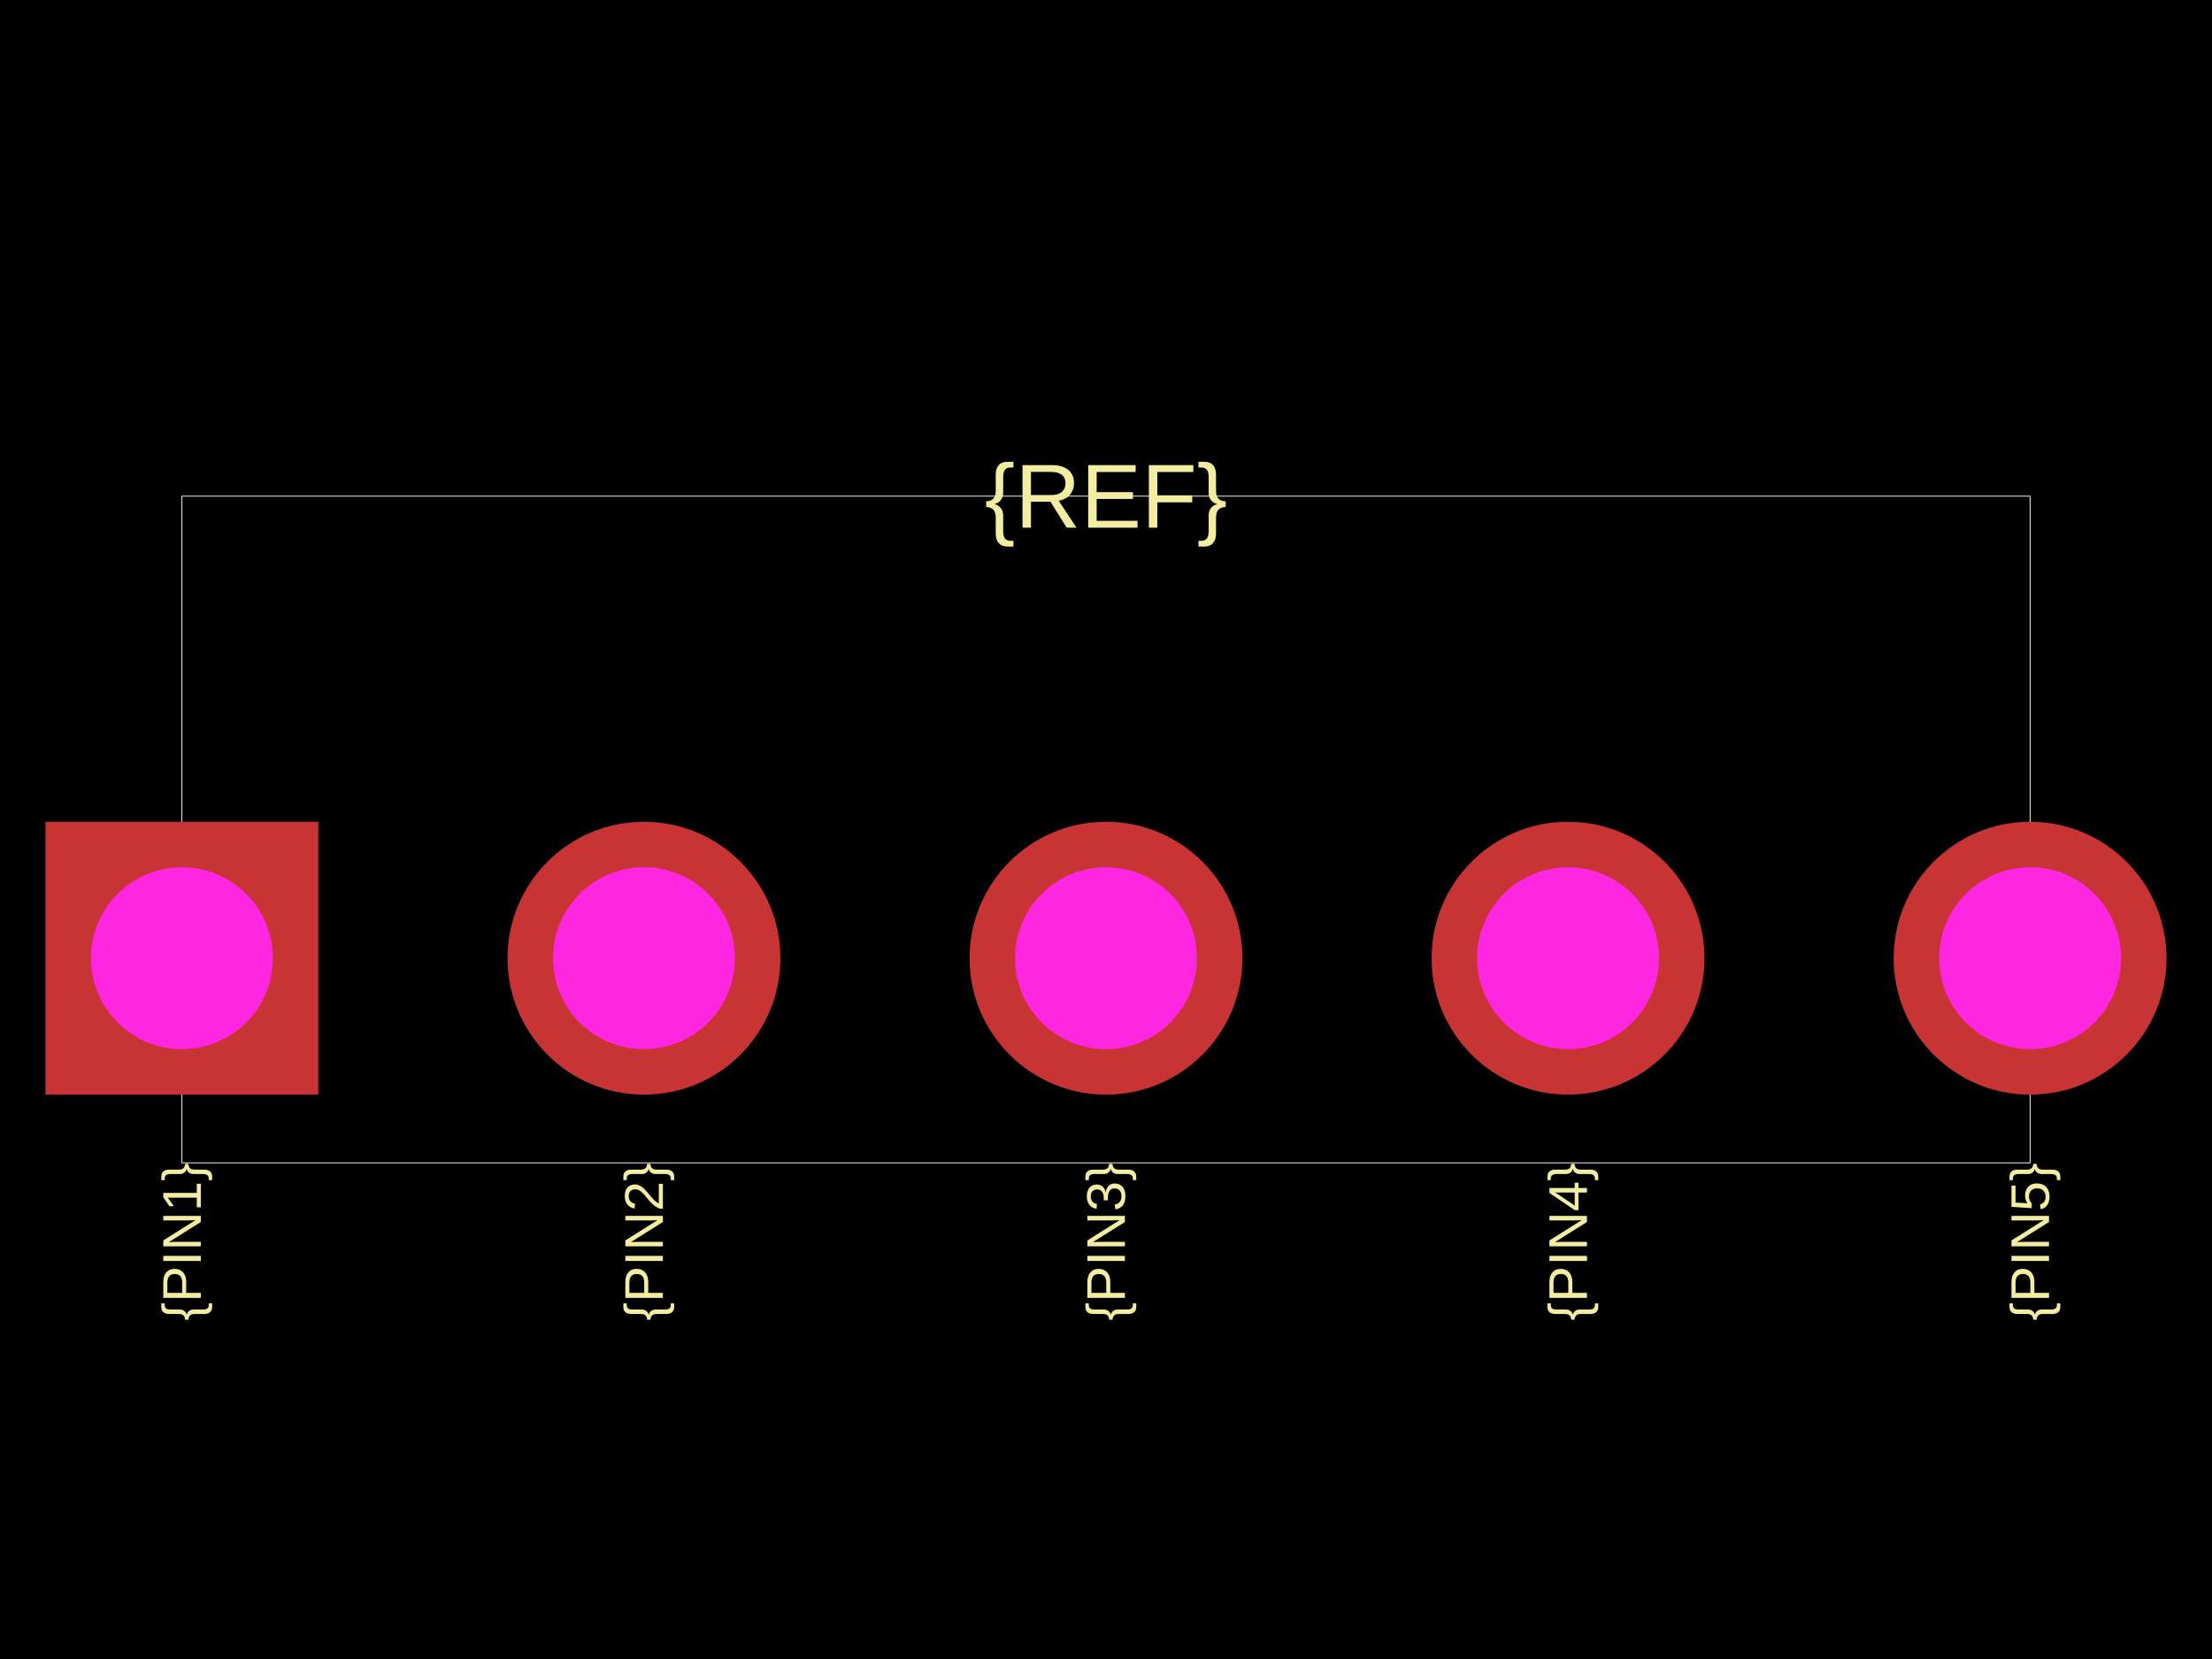
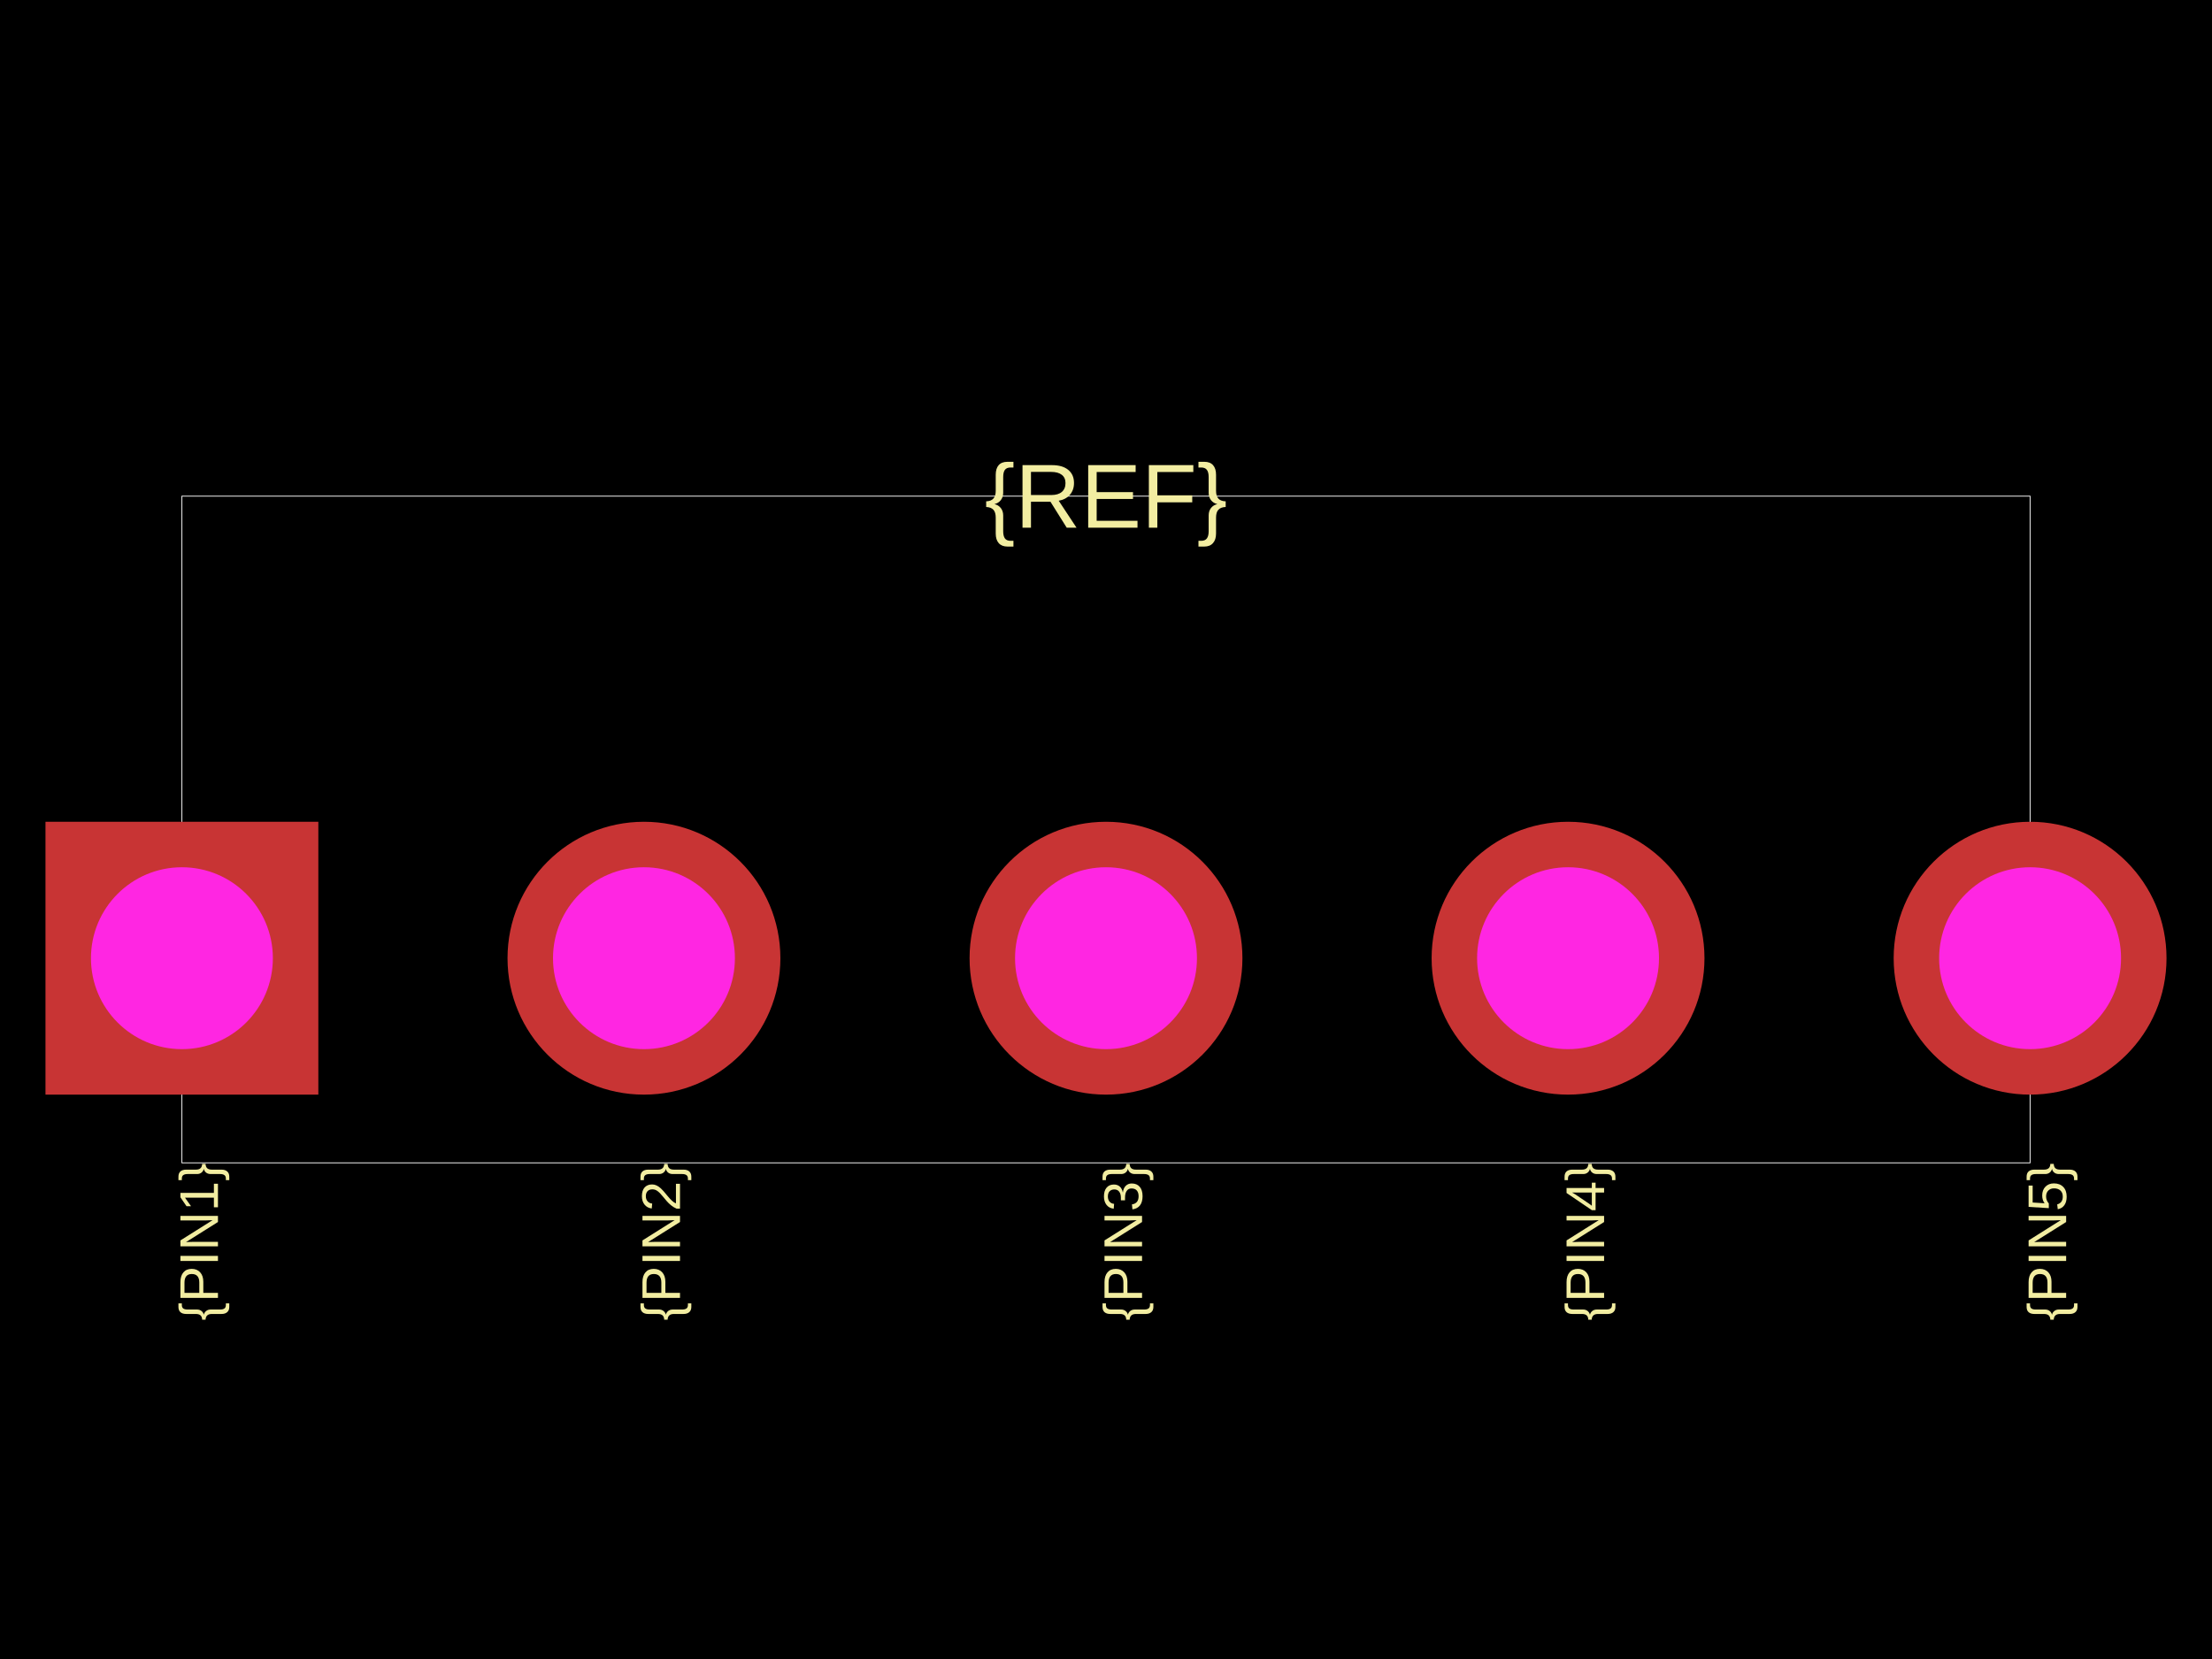
<svg xmlns="http://www.w3.org/2000/svg" width="800" height="600">
  <style />
  <rect class="boundary" x="0" y="0" fill="#000" width="800" height="600" />
  <rect class="pcb-boundary" fill="none" stroke="#fff" stroke-width="0.3" x="65.789" y="179.441" width="668.421" height="241.118" />
-   <text x="0" y="0" dx="0" dy="0" fill="#f2eda1" font-family="Arial, sans-serif" font-size="19.737" text-anchor="end" dominant-baseline="central" transform="matrix(-1.8369701987210297e-16,-1,1,-1.8369701987210297e-16,65.78947,420.5592)" class="pcb-silkscreen-text pcb-silkscreen-top" data-pcb-silkscreen-text-id="pcb_component_1" stroke="none">{PIN1}</text>
-   <text x="0" y="0" dx="0" dy="0" fill="#f2eda1" font-family="Arial, sans-serif" font-size="19.737" text-anchor="end" dominant-baseline="central" transform="matrix(-1.8369701987210297e-16,-1,1,-1.8369701987210297e-16,232.8947,420.5592)" class="pcb-silkscreen-text pcb-silkscreen-top" data-pcb-silkscreen-text-id="pcb_component_1" stroke="none">{PIN2}</text>
-   <text x="0" y="0" dx="0" dy="0" fill="#f2eda1" font-family="Arial, sans-serif" font-size="19.737" text-anchor="end" dominant-baseline="central" transform="matrix(-1.8369701987210297e-16,-1,1,-1.8369701987210297e-16,400,420.5592)" class="pcb-silkscreen-text pcb-silkscreen-top" data-pcb-silkscreen-text-id="pcb_component_1" stroke="none">{PIN3}</text>
-   <text x="0" y="0" dx="0" dy="0" fill="#f2eda1" font-family="Arial, sans-serif" font-size="19.737" text-anchor="end" dominant-baseline="central" transform="matrix(-1.8369701987210297e-16,-1,1,-1.8369701987210297e-16,567.1053,420.5592)" class="pcb-silkscreen-text pcb-silkscreen-top" data-pcb-silkscreen-text-id="pcb_component_1" stroke="none">{PIN4}</text>
-   <text x="0" y="0" dx="0" dy="0" fill="#f2eda1" font-family="Arial, sans-serif" font-size="19.737" text-anchor="end" dominant-baseline="central" transform="matrix(-1.8369701987210297e-16,-1,1,-1.8369701987210297e-16,734.2105,420.5592)" class="pcb-silkscreen-text pcb-silkscreen-top" data-pcb-silkscreen-text-id="pcb_component_1" stroke="none">{PIN5}</text>
+   <text x="0" y="0" dx="0" dy="0" fill="#f2eda1" font-family="Arial, sans-serif" font-size="19.737" text-anchor="end" dominant-baseline="text-before-edge" transform="matrix(-1.8369701987210297e-16,-1,1,-1.8369701987210297e-16,65.78947,420.5592)" class="pcb-silkscreen-text pcb-silkscreen-top" data-pcb-silkscreen-text-id="pcb_component_1" stroke="none">{PIN1}</text>
+   <text x="0" y="0" dx="0" dy="0" fill="#f2eda1" font-family="Arial, sans-serif" font-size="19.737" text-anchor="end" dominant-baseline="text-before-edge" transform="matrix(-1.8369701987210297e-16,-1,1,-1.8369701987210297e-16,232.8947,420.5592)" class="pcb-silkscreen-text pcb-silkscreen-top" data-pcb-silkscreen-text-id="pcb_component_1" stroke="none">{PIN2}</text>
+   <text x="0" y="0" dx="0" dy="0" fill="#f2eda1" font-family="Arial, sans-serif" font-size="19.737" text-anchor="end" dominant-baseline="text-before-edge" transform="matrix(-1.8369701987210297e-16,-1,1,-1.8369701987210297e-16,400,420.5592)" class="pcb-silkscreen-text pcb-silkscreen-top" data-pcb-silkscreen-text-id="pcb_component_1" stroke="none">{PIN3}</text>
+   <text x="0" y="0" dx="0" dy="0" fill="#f2eda1" font-family="Arial, sans-serif" font-size="19.737" text-anchor="end" dominant-baseline="text-before-edge" transform="matrix(-1.8369701987210297e-16,-1,1,-1.8369701987210297e-16,567.1053,420.5592)" class="pcb-silkscreen-text pcb-silkscreen-top" data-pcb-silkscreen-text-id="pcb_component_1" stroke="none">{PIN4}</text>
+   <text x="0" y="0" dx="0" dy="0" fill="#f2eda1" font-family="Arial, sans-serif" font-size="19.737" text-anchor="end" dominant-baseline="text-before-edge" transform="matrix(-1.8369701987210297e-16,-1,1,-1.8369701987210297e-16,734.2105,420.5592)" class="pcb-silkscreen-text pcb-silkscreen-top" data-pcb-silkscreen-text-id="pcb_component_1" stroke="none">{PIN5}</text>
  <text x="0" y="0" dx="0" dy="0" fill="#f2eda1" font-family="Arial, sans-serif" font-size="32.895" text-anchor="middle" dominant-baseline="central" transform="matrix(1,0,0,1,400,179.4408)" class="pcb-silkscreen-text pcb-silkscreen-top" data-pcb-silkscreen-text-id="pcb_component_1" stroke="none">{REF}</text>
  <g>
    <rect class="pcb-hole-outer-pad" fill="rgb(200, 52, 52)" x="16.447" y="297.204" width="98.684" height="98.684" />
    <circle class="pcb-hole-inner" fill="#FF26E2" cx="65.789" cy="346.546" r="32.895" />
  </g>
  <g>
    <circle class="pcb-hole-outer" fill="rgb(200, 52, 52)" cx="232.895" cy="346.546" r="49.342" />
    <circle class="pcb-hole-inner" fill="#FF26E2" cx="232.895" cy="346.546" r="32.895" />
  </g>
  <g>
    <circle class="pcb-hole-outer" fill="rgb(200, 52, 52)" cx="400" cy="346.546" r="49.342" />
    <circle class="pcb-hole-inner" fill="#FF26E2" cx="400" cy="346.546" r="32.895" />
  </g>
  <g>
    <circle class="pcb-hole-outer" fill="rgb(200, 52, 52)" cx="567.105" cy="346.546" r="49.342" />
    <circle class="pcb-hole-inner" fill="#FF26E2" cx="567.105" cy="346.546" r="32.895" />
  </g>
  <g>
    <circle class="pcb-hole-outer" fill="rgb(200, 52, 52)" cx="734.211" cy="346.546" r="49.342" />
    <circle class="pcb-hole-inner" fill="#FF26E2" cx="734.211" cy="346.546" r="32.895" />
  </g>
</svg>
